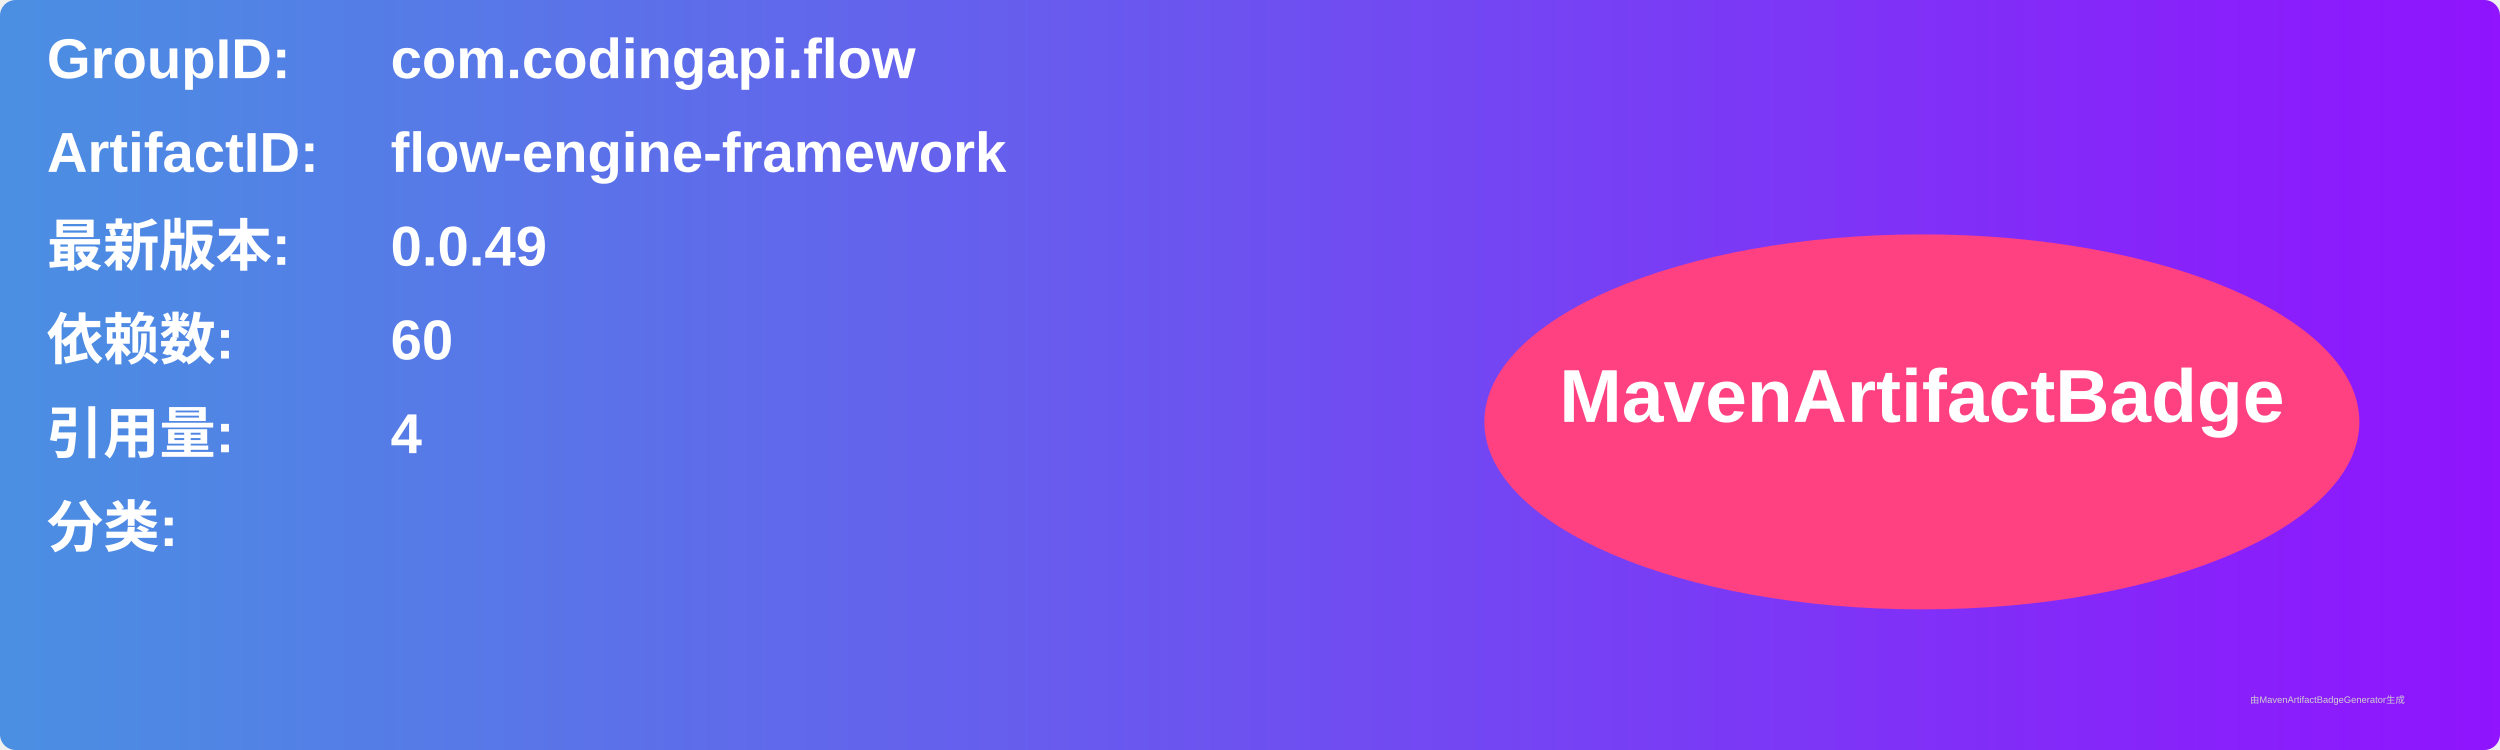
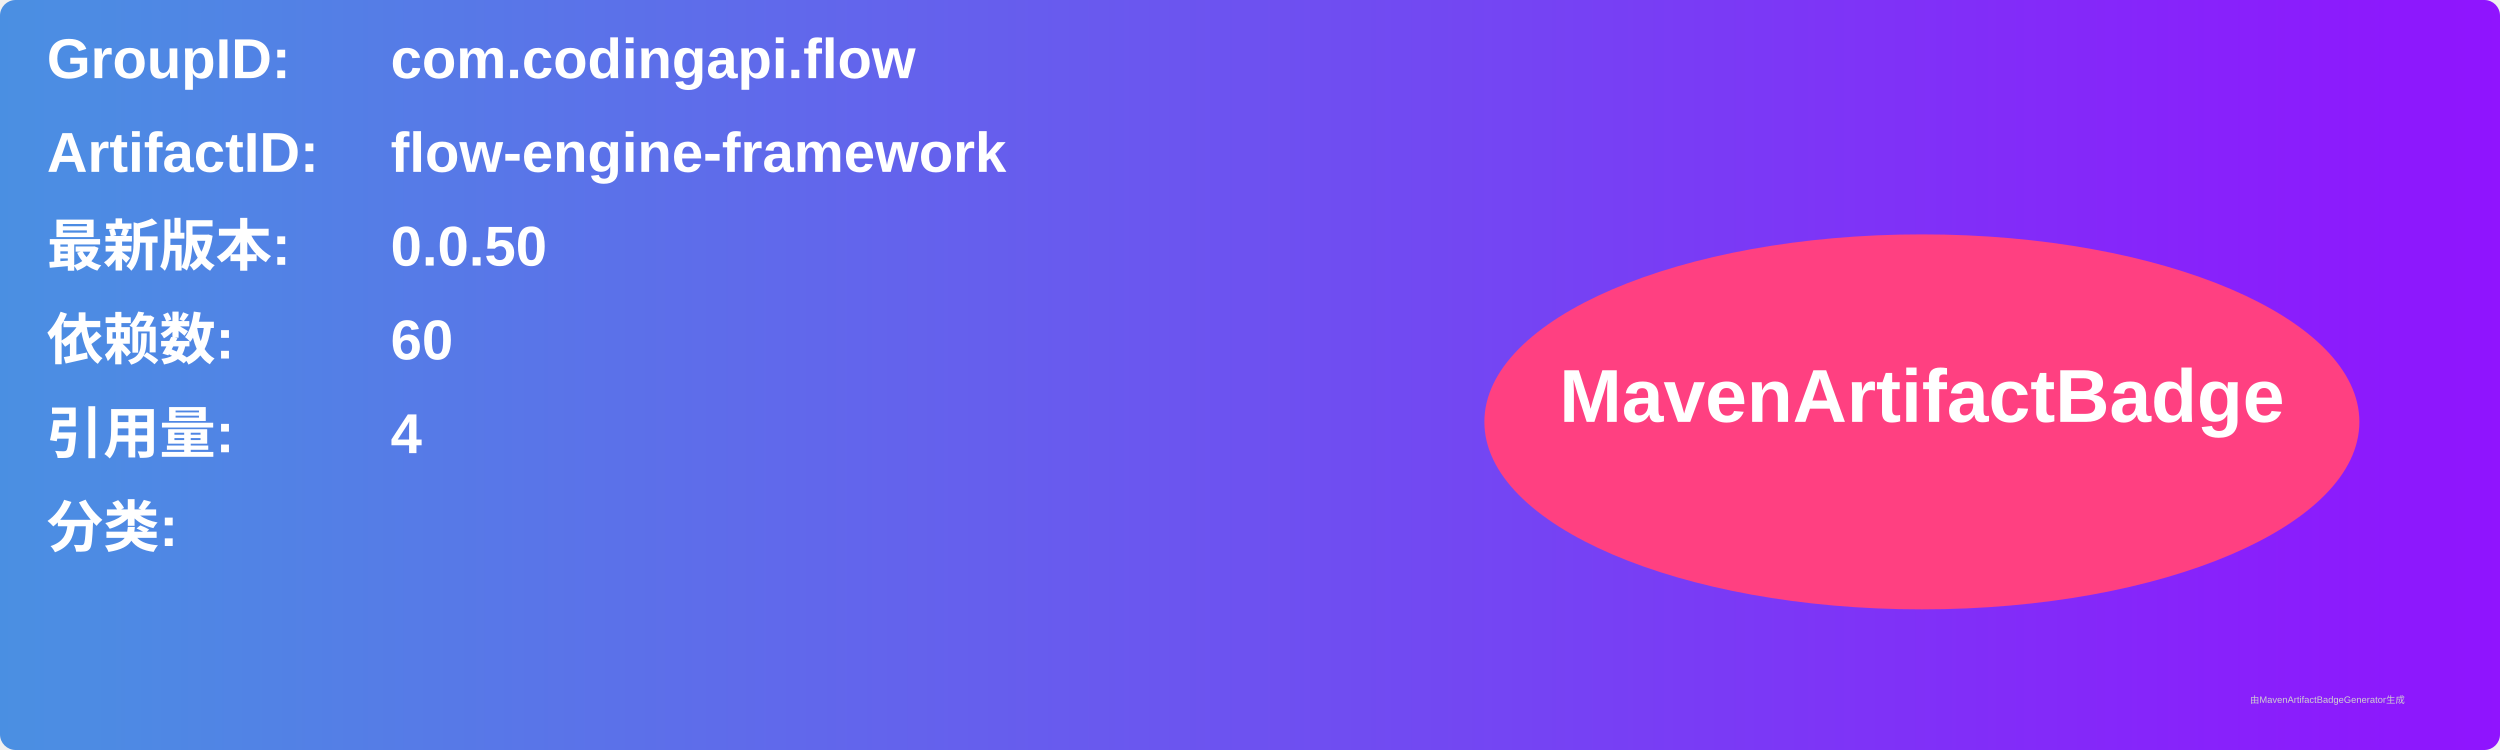
<svg xmlns="http://www.w3.org/2000/svg" width="800" height="240" viewBox="0 0 800 240">
  <linearGradient id="grad" x1="0%" y1="0%" x2="100%" y2="0%">
    <stop offset="0%" stop-color="#4a90e2" />
    <stop offset="100%" stop-color="#9013fe" />
  </linearGradient>
  <rect width="100%" height="100%" rx="5" ry="5" fill="url(#grad)" />
  <g transform="translate(15, 15)">
    <text x="0" y="10" font-family="Arial" font-size="18" fill="white" font-weight="bold" width="260">GroupID:</text>
    <text x="110" y="10" font-family="Arial" font-size="18" fill="white" font-weight="bold" width="460">com.codingapi.flow</text>
    <text x="0" y="40" font-family="Arial" font-size="18" fill="white" font-weight="bold" width="260">ArtifactID:</text>
    <text x="110" y="40" font-family="Arial" font-size="18" fill="white" font-weight="bold" width="460">flow-engine-framework</text>
    <text x="0" y="70" font-family="Arial" font-size="18" fill="white" font-weight="bold">最新版本:</text>
    <text x="110" y="70" font-family="Arial" font-size="18" fill="white" font-weight="bold">
-       <tspan font-weight="bold">0.0.49</tspan>
+       <tspan font-weight="bold">0.0.50</tspan>
    </text>
    <text x="0" y="100" font-family="Arial" font-size="18" fill="white" font-weight="bold">依赖数: </text>
    <text x="110" y="100" font-family="Arial" font-size="18" fill="white">
      <tspan font-weight="bold">60</tspan>
    </text>
    <text x="0" y="130" font-family="Arial" font-size="18" fill="white" font-weight="bold">引用量: </text>
    <text x="110" y="130" font-family="Arial" font-size="18" fill="white">
      <tspan font-weight="bold">4</tspan>
    </text>
    <text x="0" y="160" font-family="Arial" font-size="18" fill="white" font-weight="bold">分类:</text>
    <text x="10" y="190" font-family="Arial" font-size="10" fill="white">
      <tspan font-weight="bold" />
    </text>
    <ellipse cx="600" cy="120" rx="140" ry="60" fill="#ff4081" />
    <text x="600" y="120" text-anchor="middle" font-family="Arial" font-size="24" fill="white" font-weight="bold">MavenArtifactBadge</text>
  </g>
  <text x="720" y="225" font-family="Arial" font-size="3" fill="#d0d0d0">由MavenArtifactBadgeGenerator生成</text>
</svg>
